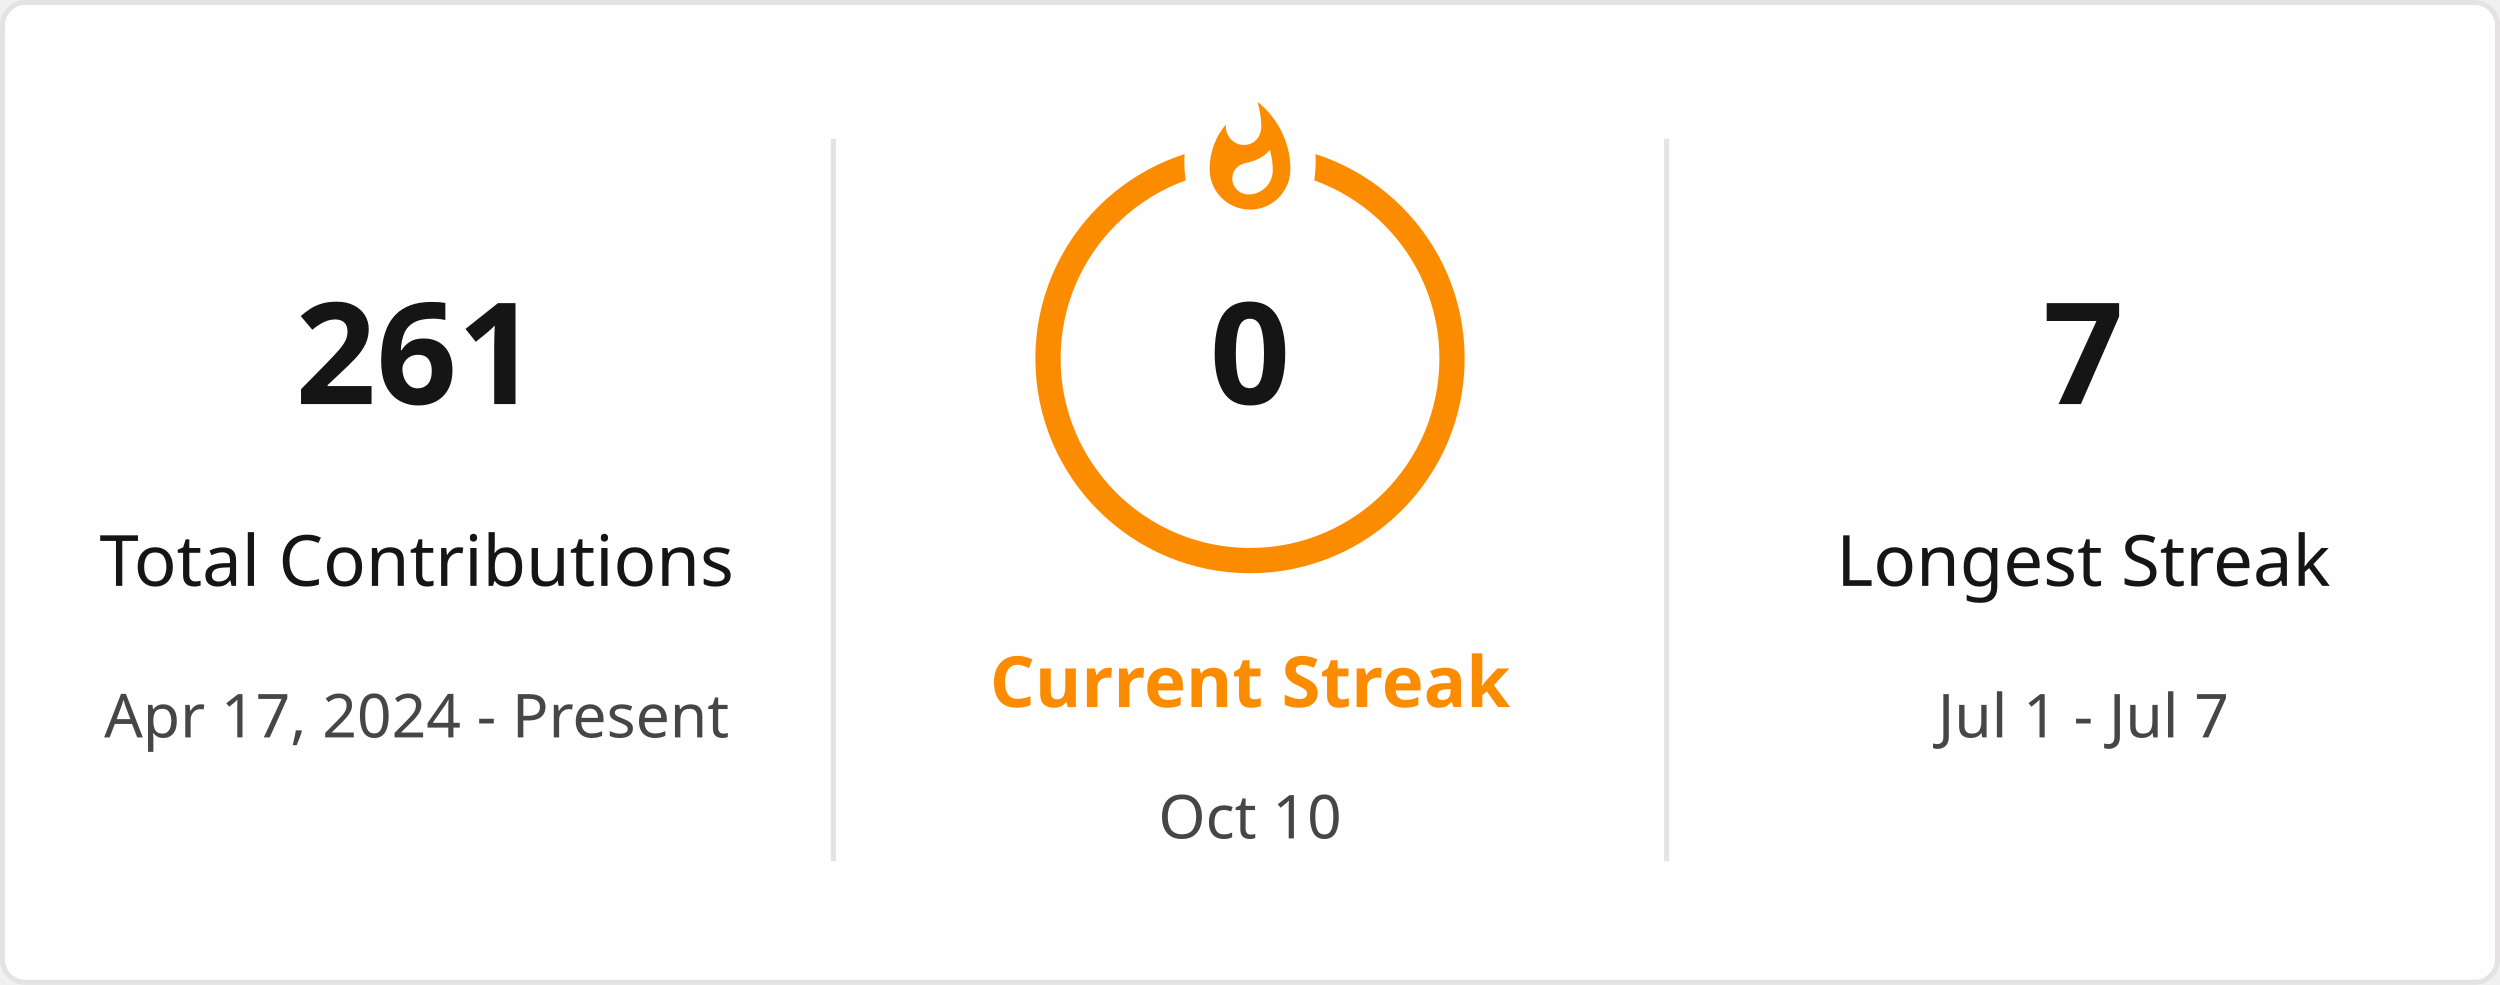
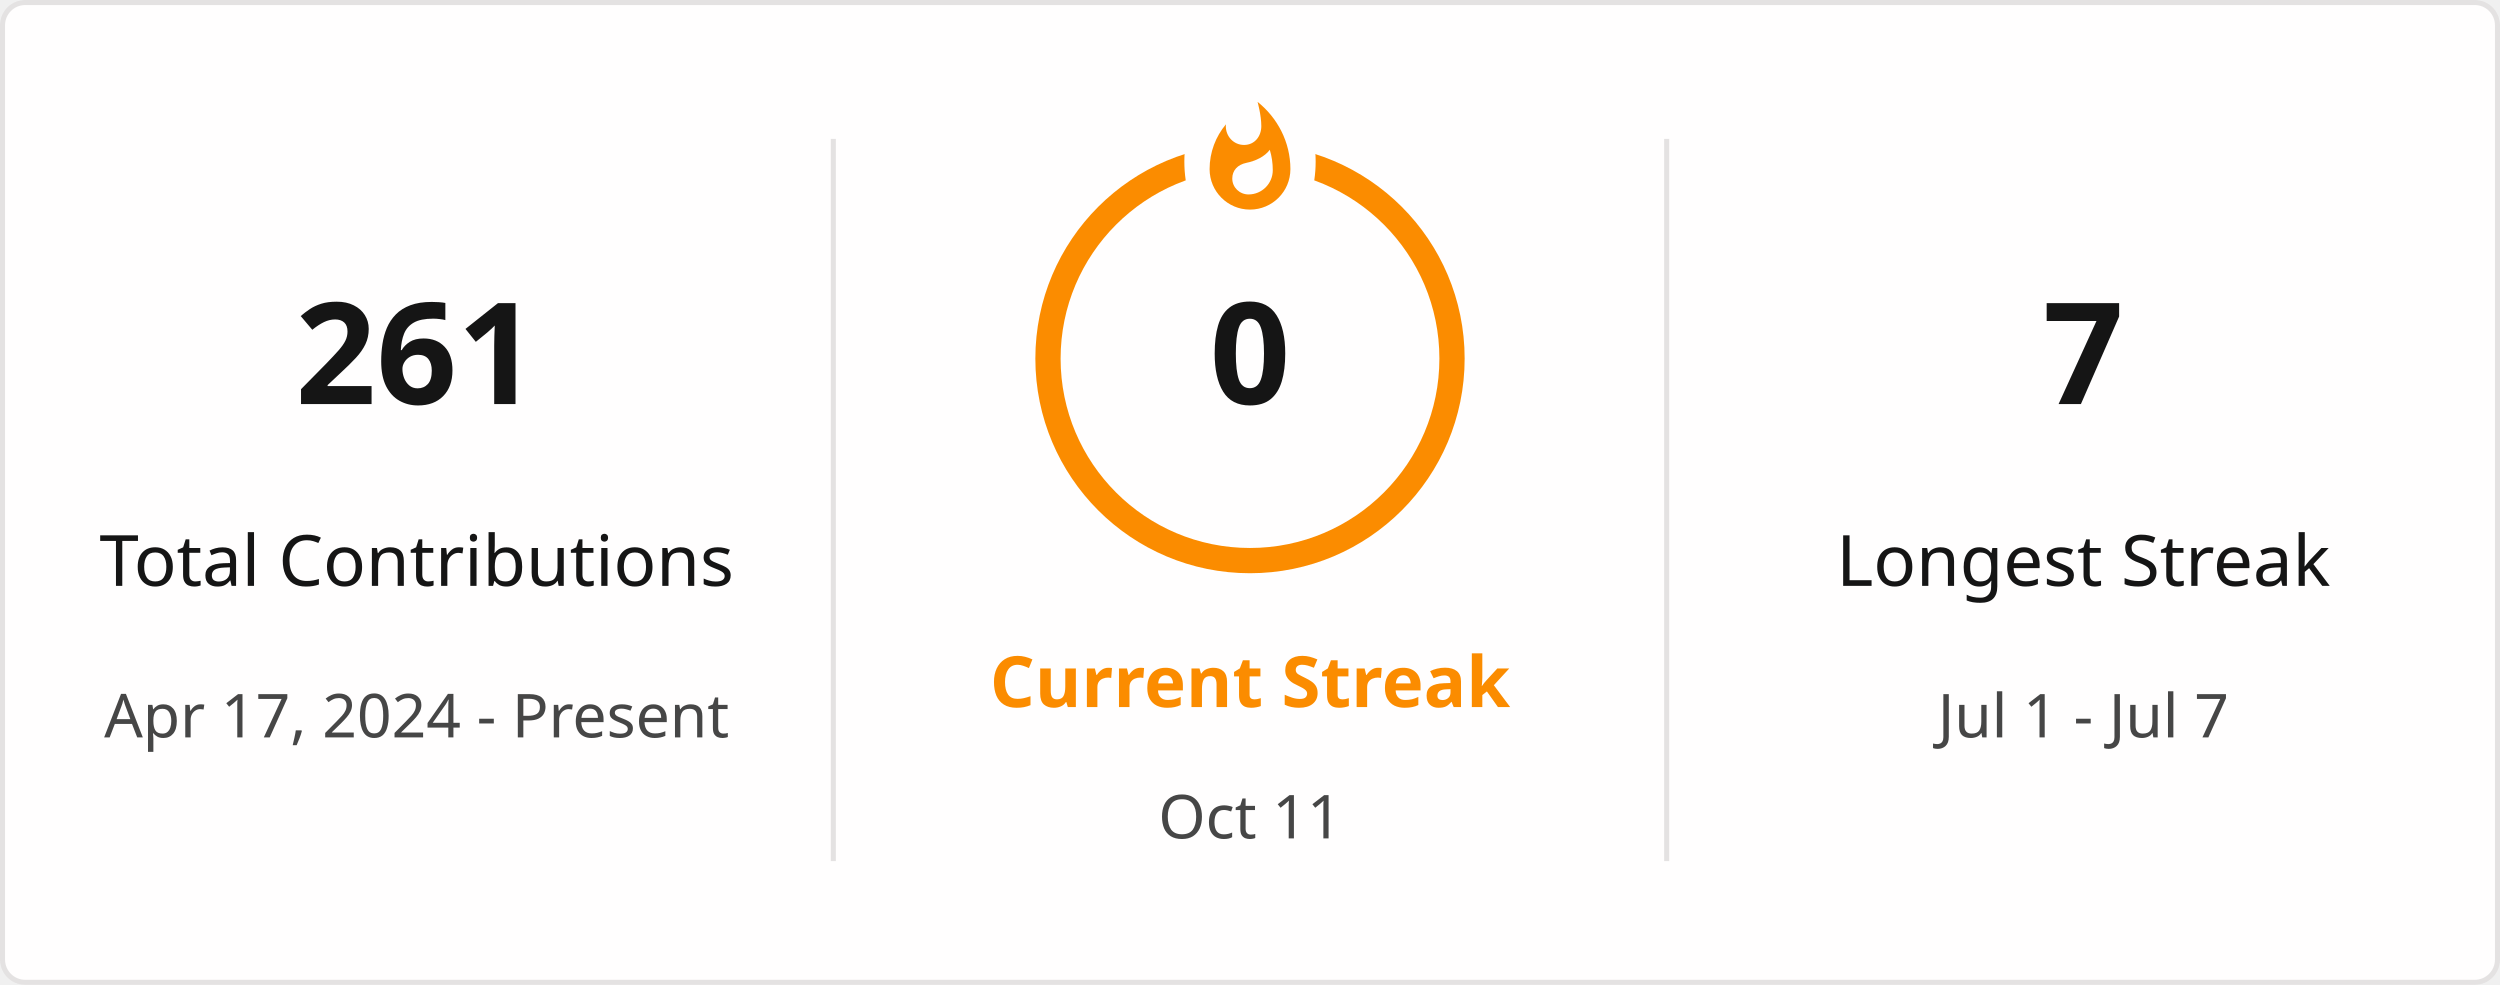
<svg xmlns="http://www.w3.org/2000/svg" style="isolation: isolate" viewBox="0 0 495 195" width="495px" height="195px" direction="ltr">
  <defs>
    <clipPath id="outer_rectangle">
      <rect width="495" height="195" rx="4.5" />
    </clipPath>
    <mask id="mask_out_ring_behind_fire">
      <rect width="495" height="195" fill="white" />
      <ellipse id="mask-ellipse" cx="247.5" cy="32" rx="13" ry="18" fill="black" />
    </mask>
  </defs>
  <g clip-path="url(#outer_rectangle)">
    <g style="isolation: isolate">
      <rect stroke="#E4E2E2" fill="#FFFEFE" rx="4.5" x="0.5" y="0.5" width="494" height="194" />
    </g>
    <g style="isolation: isolate">
      <line x1="165" y1="28" x2="165" y2="170" vector-effect="non-scaling-stroke" stroke-width="1" stroke="#E4E2E2" stroke-linejoin="miter" stroke-linecap="square" stroke-miterlimit="3" />
      <line x1="330" y1="28" x2="330" y2="170" vector-effect="non-scaling-stroke" stroke-width="1" stroke="#E4E2E2" stroke-linejoin="miter" stroke-linecap="square" stroke-miterlimit="3" />
    </g>
    <g style="isolation: isolate">
      <g transform="translate(82.5, 48)">
        <text x="0" y="32" stroke-width="0" text-anchor="middle" fill="#151515" stroke="none" font-family="&quot;Segoe UI&quot;, Ubuntu, sans-serif" font-weight="700" font-size="28px" font-style="normal" style="opacity: 1; opacity: 1;">
                        261
                    </text>
      </g>
      <g transform="translate(82.5, 84)">
        <text x="0" y="32" stroke-width="0" text-anchor="middle" fill="#151515" stroke="none" font-family="&quot;Segoe UI&quot;, Ubuntu, sans-serif" font-weight="400" font-size="14px" font-style="normal" style="opacity: 1; opacity: 1;">
                        Total Contributions
                    </text>
      </g>
      <g transform="translate(82.5, 114)">
        <text x="0" y="32" stroke-width="0" text-anchor="middle" fill="#464646" stroke="none" font-family="&quot;Segoe UI&quot;, Ubuntu, sans-serif" font-weight="400" font-size="12px" font-style="normal" style="opacity: 1; opacity: 1;">
                        Apr 17, 2024 - Present
                    </text>
      </g>
    </g>
    <g style="isolation: isolate">
      <g transform="translate(247.5, 108)">
        <text x="0" y="32" stroke-width="0" text-anchor="middle" fill="#FB8C00" stroke="none" font-family="&quot;Segoe UI&quot;, Ubuntu, sans-serif" font-weight="700" font-size="14px" font-style="normal" style="opacity: 1; opacity: 1;">
                        Current Streak
                    </text>
      </g>
      <g transform="translate(247.5, 145)">
        <text x="0" y="21" stroke-width="0" text-anchor="middle" fill="#464646" stroke="none" font-family="&quot;Segoe UI&quot;, Ubuntu, sans-serif" font-weight="400" font-size="12px" font-style="normal" style="opacity: 1; opacity: 1;">
-                         Oct 10
+                         Oct 11
                    </text>
      </g>
      <g mask="url(#mask_out_ring_behind_fire)">
        <circle cx="247.5" cy="71" r="40" fill="none" stroke="#FB8C00" stroke-width="5" style="opacity: 1; opacity: 1;" />
      </g>
      <g transform="translate(247.5, 19.5)" stroke-opacity="0" style="opacity: 1; opacity: 1;">
        <path d="M -12 -0.5 L 15 -0.5 L 15 23.5 L -12 23.5 L -12 -0.5 Z" fill="none" />
        <path d="M 1.5 0.67 C 1.5 0.67 2.24 3.32 2.24 5.47 C 2.24 7.53 0.89 9.2 -1.17 9.2 C -3.23 9.2 -4.79 7.53 -4.79 5.47 L -4.76 5.11 C -6.78 7.51 -8 10.62 -8 13.99 C -8 18.41 -4.42 22 0 22 C 4.42 22 8 18.41 8 13.99 C 8 8.6 5.41 3.79 1.5 0.67 Z M -0.29 19 C -2.07 19 -3.51 17.6 -3.51 15.86 C -3.51 14.24 -2.46 13.1 -0.7 12.74 C 1.07 12.38 2.9 11.53 3.92 10.16 C 4.31 11.45 4.51 12.81 4.51 14.2 C 4.51 16.85 2.36 19 -0.29 19 Z" fill="#FB8C00" stroke-opacity="0" />
      </g>
      <g transform="translate(247.5, 48)">
        <text x="0" y="32" stroke-width="0" text-anchor="middle" fill="#151515" stroke="none" font-family="&quot;Segoe UI&quot;, Ubuntu, sans-serif" font-weight="700" font-size="28px" font-style="normal" style="font-size: 28px;">
                        0
                    </text>
      </g>
    </g>
    <g style="isolation: isolate">
      <g transform="translate(412.5, 48)">
        <text x="0" y="32" stroke-width="0" text-anchor="middle" fill="#151515" stroke="none" font-family="&quot;Segoe UI&quot;, Ubuntu, sans-serif" font-weight="700" font-size="28px" font-style="normal" style="opacity: 1; opacity: 1;">
                        7
                    </text>
      </g>
      <g transform="translate(412.5, 84)">
        <text x="0" y="32" stroke-width="0" text-anchor="middle" fill="#151515" stroke="none" font-family="&quot;Segoe UI&quot;, Ubuntu, sans-serif" font-weight="400" font-size="14px" font-style="normal" style="opacity: 1; opacity: 1;">
                        Longest Streak
                    </text>
      </g>
      <g transform="translate(412.5, 114)">
        <text x="0" y="32" stroke-width="0" text-anchor="middle" fill="#464646" stroke="none" font-family="&quot;Segoe UI&quot;, Ubuntu, sans-serif" font-weight="400" font-size="12px" font-style="normal" style="opacity: 1; opacity: 1;">
                        Jul 1 - Jul 7
                    </text>
      </g>
    </g>
  </g>
</svg>
